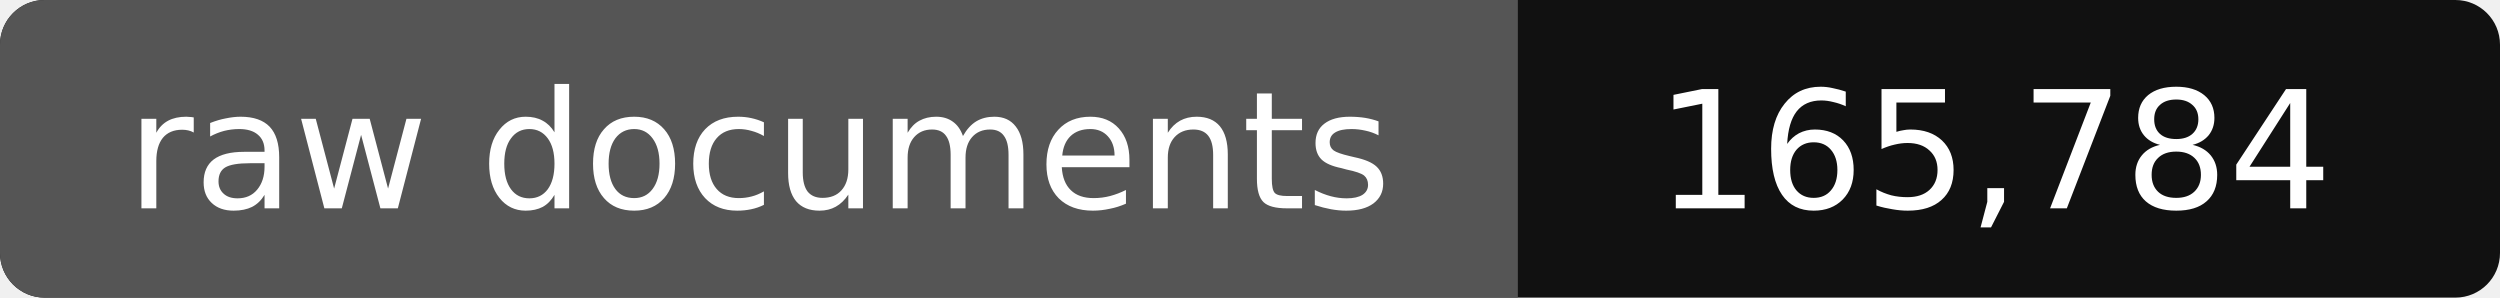
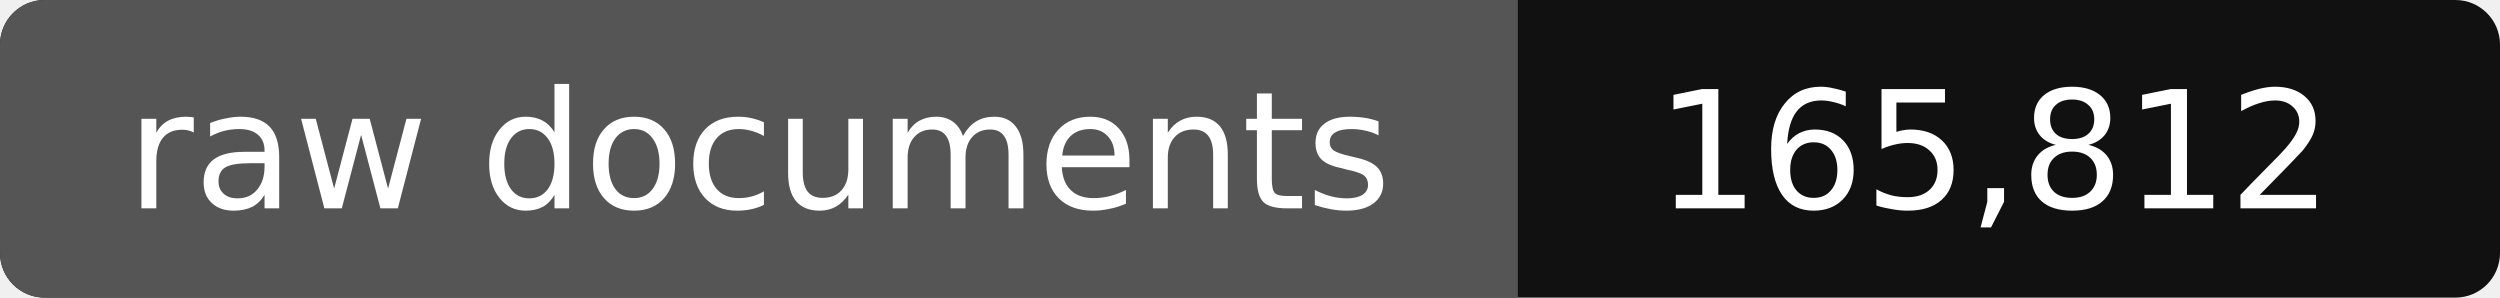
- <svg xmlns="http://www.w3.org/2000/svg" width="168" height="20" role="img" aria-label="raw documents: 165,784">
+ <svg xmlns="http://www.w3.org/2000/svg" width="168" height="20" role="img" aria-label="raw documents: 165,812">
  <rect width="168" height="20" rx="3" fill="#111" />
  <path fill="#555" d="M3 0h99v20H3a3 3 0 0 1-3-3V3a3 3 0 0 1 3-3z" />
  <g fill="#fff" text-anchor="middle" font-family="Verdana,DejaVu Sans,sans-serif" font-size="11">
    <text x="51" y="14">raw documents</text>
-     <text x="134" y="14">165,784</text>
+     <text x="134" y="14">165,812</text>
  </g>
</svg>
